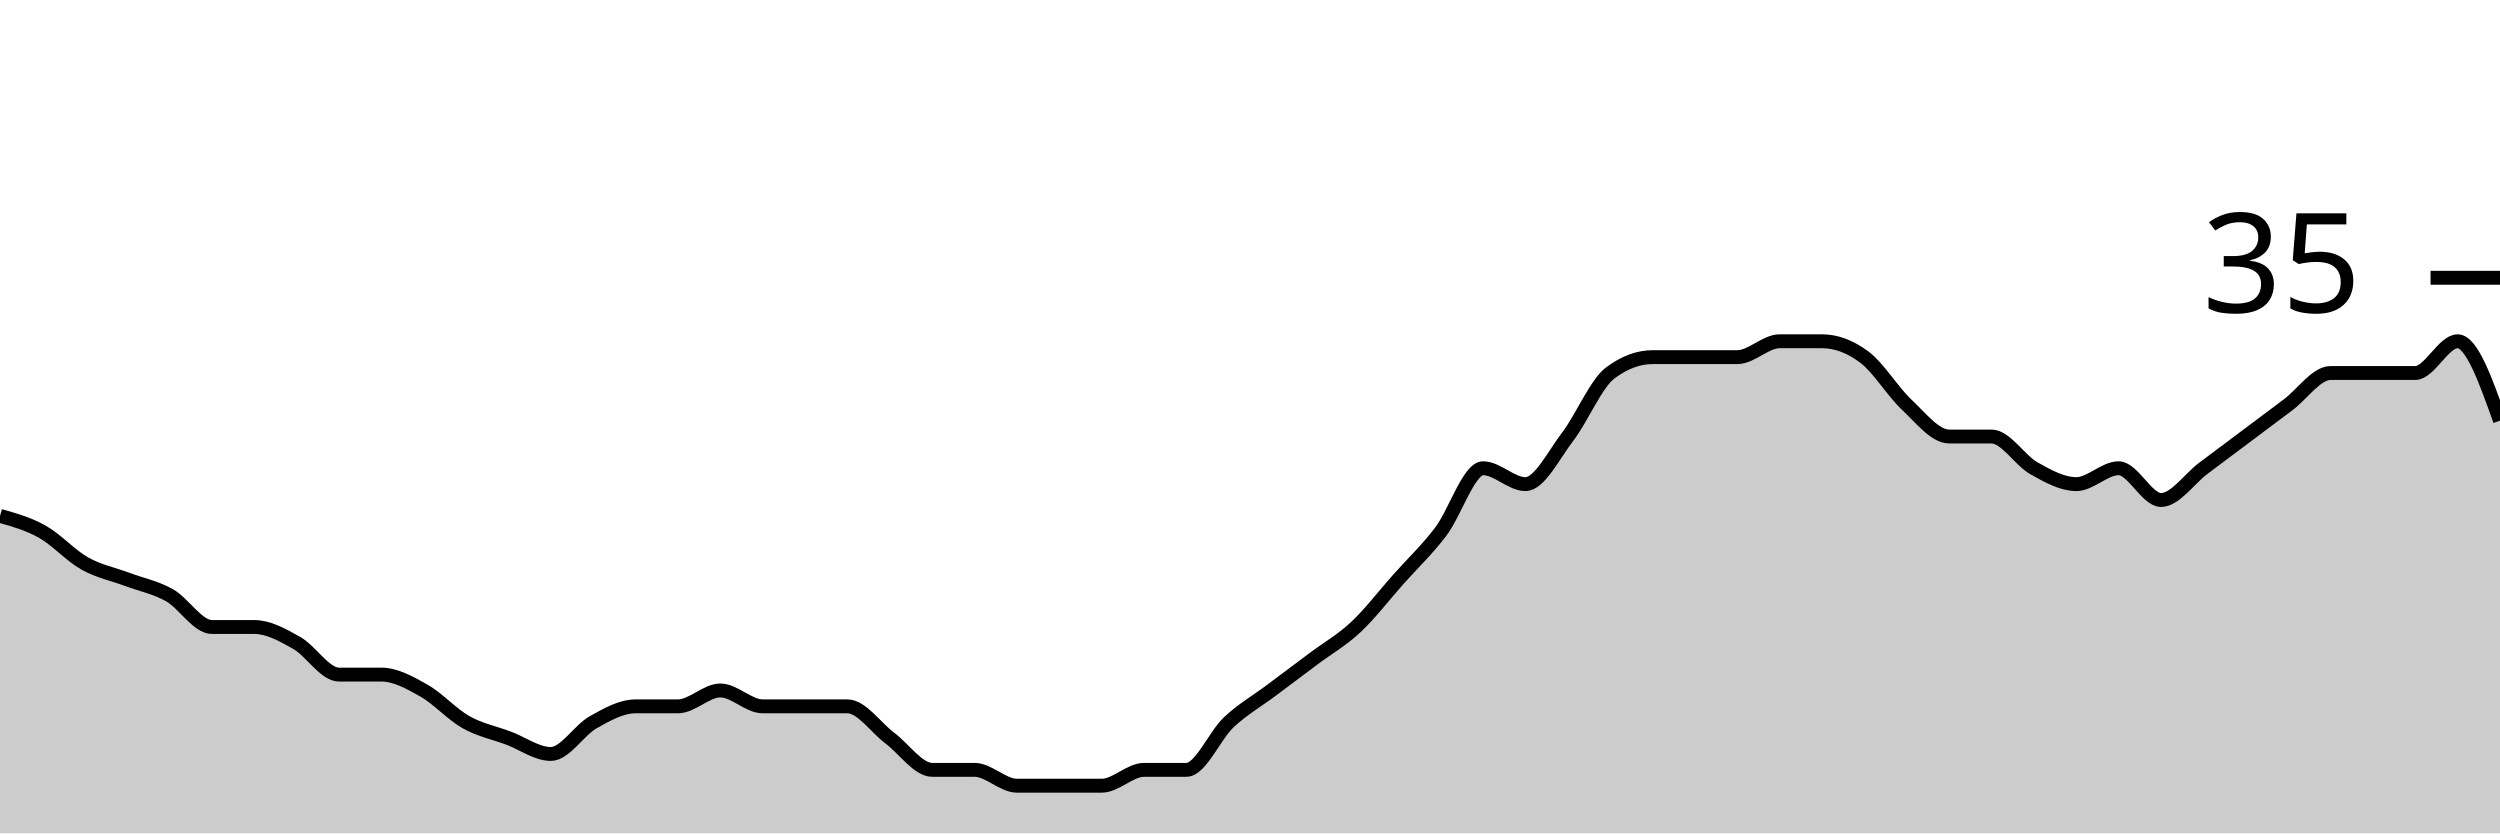
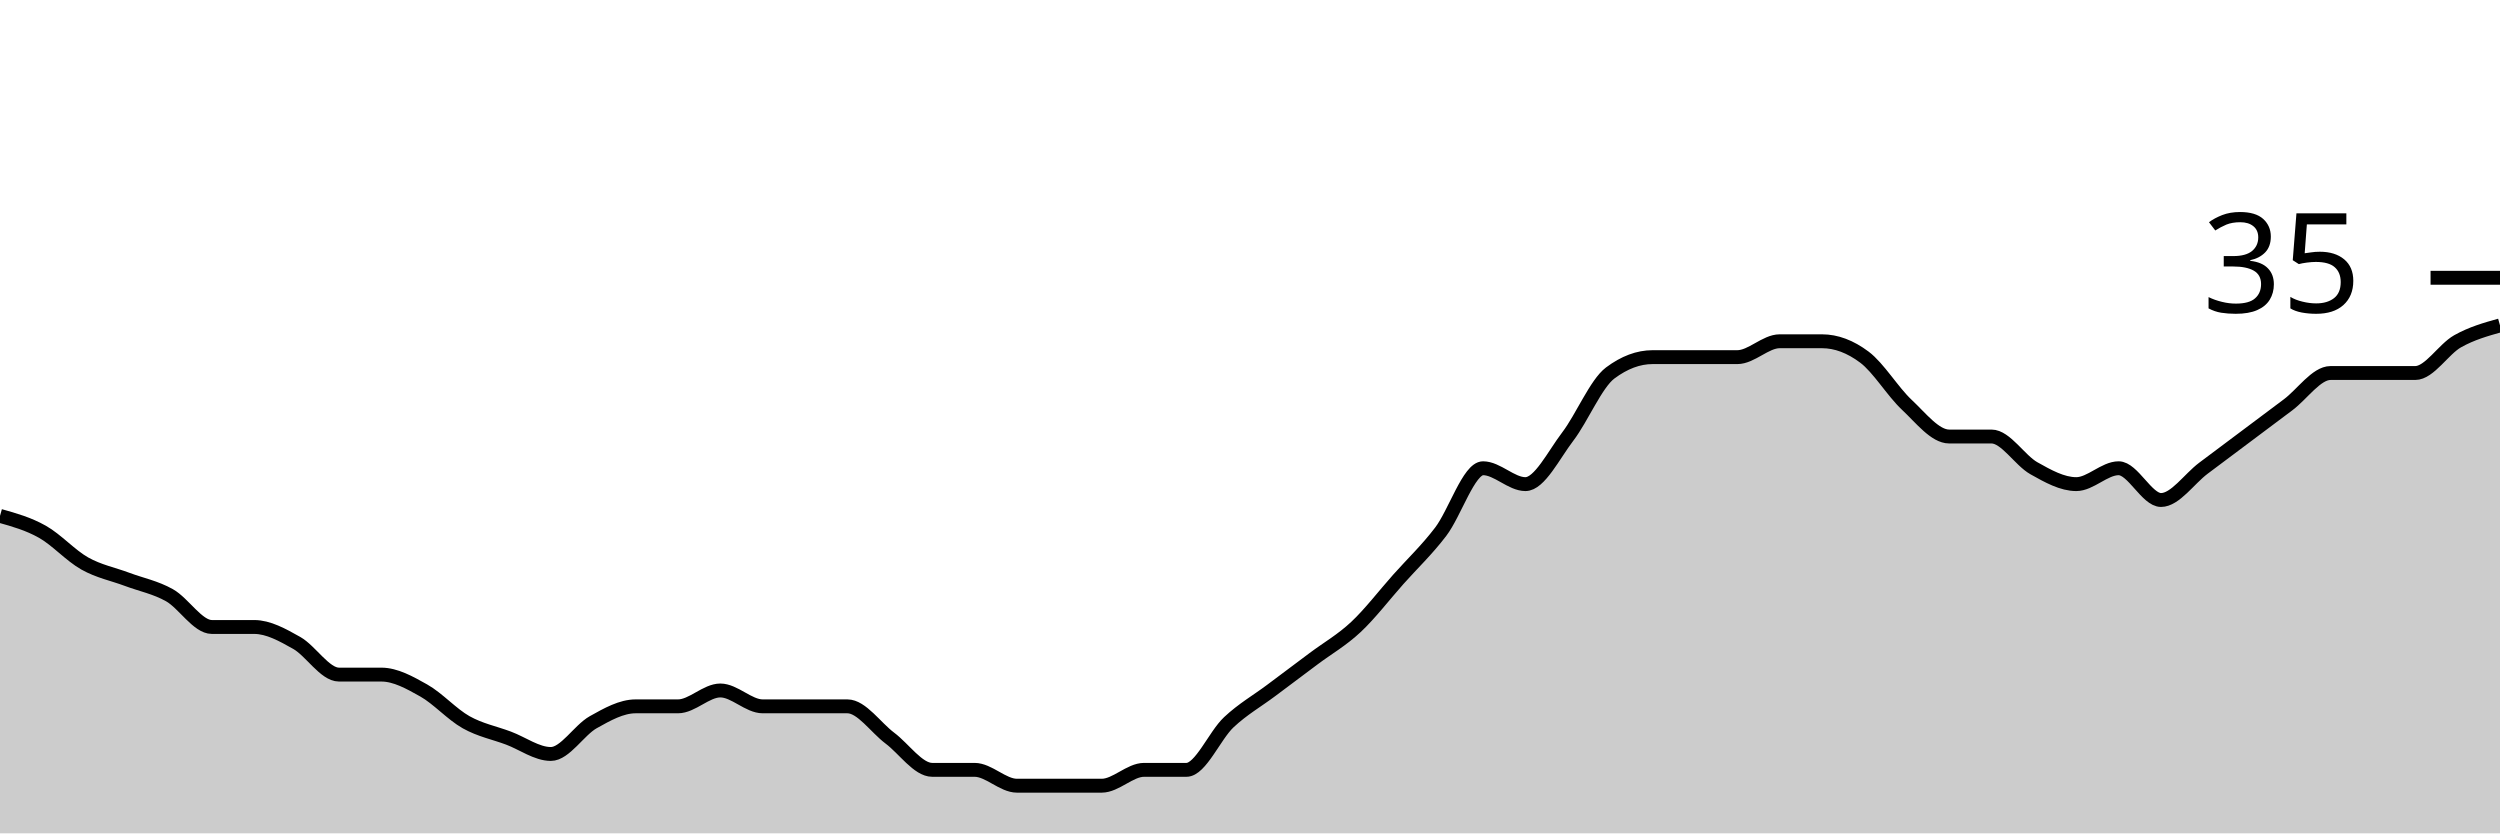
<svg xmlns="http://www.w3.org/2000/svg" viewBox="0 0 180 60">
  <g transform="translate(0,20)">
-     <path class="area" fill="rgba(0, 0, 0, 0.2)" d="M0,17.143C1.017,17.429,2.034,17.714,3.051,18.286C4.068,18.857,5.085,20,6.102,20.571C7.119,21.143,8.136,21.333,9.153,21.714C10.169,22.095,11.186,22.286,12.203,22.857C13.22,23.429,14.237,25.143,15.254,25.143C16.271,25.143,17.288,25.143,18.305,25.143C19.322,25.143,20.339,25.714,21.356,26.286C22.373,26.857,23.39,28.571,24.407,28.571C25.424,28.571,26.441,28.571,27.458,28.571C28.475,28.571,29.492,29.143,30.508,29.714C31.525,30.286,32.542,31.429,33.559,32C34.576,32.571,35.593,32.762,36.61,33.143C37.627,33.524,38.644,34.286,39.661,34.286C40.678,34.286,41.695,32.571,42.712,32C43.729,31.429,44.746,30.857,45.763,30.857C46.78,30.857,47.797,30.857,48.814,30.857C49.831,30.857,50.847,29.714,51.864,29.714C52.881,29.714,53.898,30.857,54.915,30.857C55.932,30.857,56.949,30.857,57.966,30.857C58.983,30.857,60,30.857,61.017,30.857C62.034,30.857,63.051,32.381,64.068,33.143C65.085,33.905,66.102,35.429,67.119,35.429C68.136,35.429,69.153,35.429,70.169,35.429C71.186,35.429,72.203,36.571,73.22,36.571C74.237,36.571,75.254,36.571,76.271,36.571C77.288,36.571,78.305,36.571,79.322,36.571C80.339,36.571,81.356,35.429,82.373,35.429C83.39,35.429,84.407,35.429,85.424,35.429C86.441,35.429,87.458,32.952,88.475,32C89.492,31.048,90.508,30.476,91.525,29.714C92.542,28.952,93.559,28.19,94.576,27.429C95.593,26.667,96.61,26.095,97.627,25.143C98.644,24.19,99.661,22.857,100.678,21.714C101.695,20.571,102.712,19.619,103.729,18.286C104.746,16.952,105.763,13.714,106.78,13.714C107.797,13.714,108.814,14.857,109.831,14.857C110.847,14.857,111.864,12.762,112.881,11.429C113.898,10.095,114.915,7.619,115.932,6.857C116.949,6.095,117.966,5.714,118.983,5.714C120,5.714,121.017,5.714,122.034,5.714C123.051,5.714,124.068,5.714,125.085,5.714C126.102,5.714,127.119,4.571,128.136,4.571C129.153,4.571,130.169,4.571,131.186,4.571C132.203,4.571,133.22,4.952,134.237,5.714C135.254,6.476,136.271,8.19,137.288,9.143C138.305,10.095,139.322,11.429,140.339,11.429C141.356,11.429,142.373,11.429,143.39,11.429C144.407,11.429,145.424,13.143,146.441,13.714C147.458,14.286,148.475,14.857,149.492,14.857C150.508,14.857,151.525,13.714,152.542,13.714C153.559,13.714,154.576,16,155.593,16C156.61,16,157.627,14.476,158.644,13.714C159.661,12.952,160.678,12.19,161.695,11.429C162.712,10.667,163.729,9.905,164.746,9.143C165.763,8.381,166.78,6.857,167.797,6.857C168.814,6.857,169.831,6.857,170.847,6.857C171.864,6.857,172.881,6.857,173.898,6.857C174.915,6.857,175.932,4.571,176.949,4.571C177.966,4.571,178.983,7.429,180,10.286L180,40C178.983,40,177.966,40,176.949,40C175.932,40,174.915,40,173.898,40C172.881,40,171.864,40,170.847,40C169.831,40,168.814,40,167.797,40C166.78,40,165.763,40,164.746,40C163.729,40,162.712,40,161.695,40C160.678,40,159.661,40,158.644,40C157.627,40,156.61,40,155.593,40C154.576,40,153.559,40,152.542,40C151.525,40,150.508,40,149.492,40C148.475,40,147.458,40,146.441,40C145.424,40,144.407,40,143.39,40C142.373,40,141.356,40,140.339,40C139.322,40,138.305,40,137.288,40C136.271,40,135.254,40,134.237,40C133.22,40,132.203,40,131.186,40C130.169,40,129.153,40,128.136,40C127.119,40,126.102,40,125.085,40C124.068,40,123.051,40,122.034,40C121.017,40,120,40,118.983,40C117.966,40,116.949,40,115.932,40C114.915,40,113.898,40,112.881,40C111.864,40,110.847,40,109.831,40C108.814,40,107.797,40,106.78,40C105.763,40,104.746,40,103.729,40C102.712,40,101.695,40,100.678,40C99.661,40,98.644,40,97.627,40C96.61,40,95.593,40,94.576,40C93.559,40,92.542,40,91.525,40C90.508,40,89.492,40,88.475,40C87.458,40,86.441,40,85.424,40C84.407,40,83.39,40,82.373,40C81.356,40,80.339,40,79.322,40C78.305,40,77.288,40,76.271,40C75.254,40,74.237,40,73.22,40C72.203,40,71.186,40,70.169,40C69.153,40,68.136,40,67.119,40C66.102,40,65.085,40,64.068,40C63.051,40,62.034,40,61.017,40C60,40,58.983,40,57.966,40C56.949,40,55.932,40,54.915,40C53.898,40,52.881,40,51.864,40C50.847,40,49.831,40,48.814,40C47.797,40,46.78,40,45.763,40C44.746,40,43.729,40,42.712,40C41.695,40,40.678,40,39.661,40C38.644,40,37.627,40,36.61,40C35.593,40,34.576,40,33.559,40C32.542,40,31.525,40,30.508,40C29.492,40,28.475,40,27.458,40C26.441,40,25.424,40,24.407,40C23.39,40,22.373,40,21.356,40C20.339,40,19.322,40,18.305,40C17.288,40,16.271,40,15.254,40C14.237,40,13.22,40,12.203,40C11.186,40,10.169,40,9.153,40C8.136,40,7.119,40,6.102,40C5.085,40,4.068,40,3.051,40C2.034,40,1.017,40,0,40Z" />
-     <path class="line" stroke="black" fill="none" d="M0,17.143C1.017,17.429,2.034,17.714,3.051,18.286C4.068,18.857,5.085,20,6.102,20.571C7.119,21.143,8.136,21.333,9.153,21.714C10.169,22.095,11.186,22.286,12.203,22.857C13.22,23.429,14.237,25.143,15.254,25.143C16.271,25.143,17.288,25.143,18.305,25.143C19.322,25.143,20.339,25.714,21.356,26.286C22.373,26.857,23.39,28.571,24.407,28.571C25.424,28.571,26.441,28.571,27.458,28.571C28.475,28.571,29.492,29.143,30.508,29.714C31.525,30.286,32.542,31.429,33.559,32C34.576,32.571,35.593,32.762,36.61,33.143C37.627,33.524,38.644,34.286,39.661,34.286C40.678,34.286,41.695,32.571,42.712,32C43.729,31.429,44.746,30.857,45.763,30.857C46.78,30.857,47.797,30.857,48.814,30.857C49.831,30.857,50.847,29.714,51.864,29.714C52.881,29.714,53.898,30.857,54.915,30.857C55.932,30.857,56.949,30.857,57.966,30.857C58.983,30.857,60,30.857,61.017,30.857C62.034,30.857,63.051,32.381,64.068,33.143C65.085,33.905,66.102,35.429,67.119,35.429C68.136,35.429,69.153,35.429,70.169,35.429C71.186,35.429,72.203,36.571,73.22,36.571C74.237,36.571,75.254,36.571,76.271,36.571C77.288,36.571,78.305,36.571,79.322,36.571C80.339,36.571,81.356,35.429,82.373,35.429C83.39,35.429,84.407,35.429,85.424,35.429C86.441,35.429,87.458,32.952,88.475,32C89.492,31.048,90.508,30.476,91.525,29.714C92.542,28.952,93.559,28.19,94.576,27.429C95.593,26.667,96.61,26.095,97.627,25.143C98.644,24.19,99.661,22.857,100.678,21.714C101.695,20.571,102.712,19.619,103.729,18.286C104.746,16.952,105.763,13.714,106.78,13.714C107.797,13.714,108.814,14.857,109.831,14.857C110.847,14.857,111.864,12.762,112.881,11.429C113.898,10.095,114.915,7.619,115.932,6.857C116.949,6.095,117.966,5.714,118.983,5.714C120,5.714,121.017,5.714,122.034,5.714C123.051,5.714,124.068,5.714,125.085,5.714C126.102,5.714,127.119,4.571,128.136,4.571C129.153,4.571,130.169,4.571,131.186,4.571C132.203,4.571,133.22,4.952,134.237,5.714C135.254,6.476,136.271,8.19,137.288,9.143C138.305,10.095,139.322,11.429,140.339,11.429C141.356,11.429,142.373,11.429,143.39,11.429C144.407,11.429,145.424,13.143,146.441,13.714C147.458,14.286,148.475,14.857,149.492,14.857C150.508,14.857,151.525,13.714,152.542,13.714C153.559,13.714,154.576,16,155.593,16C156.61,16,157.627,14.476,158.644,13.714C159.661,12.952,160.678,12.19,161.695,11.429C162.712,10.667,163.729,9.905,164.746,9.143C165.763,8.381,166.78,6.857,167.797,6.857C168.814,6.857,169.831,6.857,170.847,6.857C171.864,6.857,172.881,6.857,173.898,6.857C174.915,6.857,175.932,4.571,176.949,4.571C177.966,4.571,178.983,7.429,180,10.286" />
+     <path class="area" fill="rgba(0, 0, 0, 0.2)" d="M0,17.143C1.017,17.429,2.034,17.714,3.051,18.286C4.068,18.857,5.085,20,6.102,20.571C7.119,21.143,8.136,21.333,9.153,21.714C10.169,22.095,11.186,22.286,12.203,22.857C13.22,23.429,14.237,25.143,15.254,25.143C16.271,25.143,17.288,25.143,18.305,25.143C19.322,25.143,20.339,25.714,21.356,26.286C22.373,26.857,23.39,28.571,24.407,28.571C25.424,28.571,26.441,28.571,27.458,28.571C28.475,28.571,29.492,29.143,30.508,29.714C31.525,30.286,32.542,31.429,33.559,32C34.576,32.571,35.593,32.762,36.61,33.143C37.627,33.524,38.644,34.286,39.661,34.286C40.678,34.286,41.695,32.571,42.712,32C43.729,31.429,44.746,30.857,45.763,30.857C46.78,30.857,47.797,30.857,48.814,30.857C49.831,30.857,50.847,29.714,51.864,29.714C52.881,29.714,53.898,30.857,54.915,30.857C55.932,30.857,56.949,30.857,57.966,30.857C58.983,30.857,60,30.857,61.017,30.857C62.034,30.857,63.051,32.381,64.068,33.143C65.085,33.905,66.102,35.429,67.119,35.429C68.136,35.429,69.153,35.429,70.169,35.429C71.186,35.429,72.203,36.571,73.22,36.571C74.237,36.571,75.254,36.571,76.271,36.571C77.288,36.571,78.305,36.571,79.322,36.571C80.339,36.571,81.356,35.429,82.373,35.429C83.39,35.429,84.407,35.429,85.424,35.429C86.441,35.429,87.458,32.952,88.475,32C89.492,31.048,90.508,30.476,91.525,29.714C92.542,28.952,93.559,28.19,94.576,27.429C95.593,26.667,96.61,26.095,97.627,25.143C98.644,24.19,99.661,22.857,100.678,21.714C101.695,20.571,102.712,19.619,103.729,18.286C104.746,16.952,105.763,13.714,106.78,13.714C107.797,13.714,108.814,14.857,109.831,14.857C110.847,14.857,111.864,12.762,112.881,11.429C113.898,10.095,114.915,7.619,115.932,6.857C116.949,6.095,117.966,5.714,118.983,5.714C120,5.714,121.017,5.714,122.034,5.714C123.051,5.714,124.068,5.714,125.085,5.714C126.102,5.714,127.119,4.571,128.136,4.571C129.153,4.571,130.169,4.571,131.186,4.571C132.203,4.571,133.22,4.952,134.237,5.714C135.254,6.476,136.271,8.19,137.288,9.143C138.305,10.095,139.322,11.429,140.339,11.429C141.356,11.429,142.373,11.429,143.39,11.429C144.407,11.429,145.424,13.143,146.441,13.714C147.458,14.286,148.475,14.857,149.492,14.857C150.508,14.857,151.525,13.714,152.542,13.714C153.559,13.714,154.576,16,155.593,16C156.61,16,157.627,14.476,158.644,13.714C159.661,12.952,160.678,12.19,161.695,11.429C162.712,10.667,163.729,9.905,164.746,9.143C165.763,8.381,166.78,6.857,167.797,6.857C168.814,6.857,169.831,6.857,170.847,6.857C171.864,6.857,172.881,6.857,173.898,6.857C174.915,6.857,175.932,5.143,176.949,4.571C177.966,4,178.983,3.714,180,3.429L180,40C178.983,40,177.966,40,176.949,40C175.932,40,174.915,40,173.898,40C172.881,40,171.864,40,170.847,40C169.831,40,168.814,40,167.797,40C166.78,40,165.763,40,164.746,40C163.729,40,162.712,40,161.695,40C160.678,40,159.661,40,158.644,40C157.627,40,156.61,40,155.593,40C154.576,40,153.559,40,152.542,40C151.525,40,150.508,40,149.492,40C148.475,40,147.458,40,146.441,40C145.424,40,144.407,40,143.39,40C142.373,40,141.356,40,140.339,40C139.322,40,138.305,40,137.288,40C136.271,40,135.254,40,134.237,40C133.22,40,132.203,40,131.186,40C130.169,40,129.153,40,128.136,40C127.119,40,126.102,40,125.085,40C124.068,40,123.051,40,122.034,40C121.017,40,120,40,118.983,40C117.966,40,116.949,40,115.932,40C114.915,40,113.898,40,112.881,40C111.864,40,110.847,40,109.831,40C108.814,40,107.797,40,106.78,40C105.763,40,104.746,40,103.729,40C102.712,40,101.695,40,100.678,40C99.661,40,98.644,40,97.627,40C96.61,40,95.593,40,94.576,40C93.559,40,92.542,40,91.525,40C90.508,40,89.492,40,88.475,40C87.458,40,86.441,40,85.424,40C84.407,40,83.39,40,82.373,40C81.356,40,80.339,40,79.322,40C78.305,40,77.288,40,76.271,40C75.254,40,74.237,40,73.22,40C72.203,40,71.186,40,70.169,40C69.153,40,68.136,40,67.119,40C66.102,40,65.085,40,64.068,40C63.051,40,62.034,40,61.017,40C60,40,58.983,40,57.966,40C56.949,40,55.932,40,54.915,40C53.898,40,52.881,40,51.864,40C50.847,40,49.831,40,48.814,40C47.797,40,46.78,40,45.763,40C44.746,40,43.729,40,42.712,40C41.695,40,40.678,40,39.661,40C38.644,40,37.627,40,36.61,40C35.593,40,34.576,40,33.559,40C32.542,40,31.525,40,30.508,40C29.492,40,28.475,40,27.458,40C26.441,40,25.424,40,24.407,40C23.39,40,22.373,40,21.356,40C20.339,40,19.322,40,18.305,40C17.288,40,16.271,40,15.254,40C14.237,40,13.22,40,12.203,40C11.186,40,10.169,40,9.153,40C8.136,40,7.119,40,6.102,40C5.085,40,4.068,40,3.051,40C2.034,40,1.017,40,0,40Z" />
+     <path class="line" stroke="black" fill="none" d="M0,17.143C1.017,17.429,2.034,17.714,3.051,18.286C4.068,18.857,5.085,20,6.102,20.571C7.119,21.143,8.136,21.333,9.153,21.714C10.169,22.095,11.186,22.286,12.203,22.857C13.22,23.429,14.237,25.143,15.254,25.143C16.271,25.143,17.288,25.143,18.305,25.143C19.322,25.143,20.339,25.714,21.356,26.286C22.373,26.857,23.39,28.571,24.407,28.571C25.424,28.571,26.441,28.571,27.458,28.571C28.475,28.571,29.492,29.143,30.508,29.714C31.525,30.286,32.542,31.429,33.559,32C34.576,32.571,35.593,32.762,36.61,33.143C37.627,33.524,38.644,34.286,39.661,34.286C40.678,34.286,41.695,32.571,42.712,32C43.729,31.429,44.746,30.857,45.763,30.857C46.78,30.857,47.797,30.857,48.814,30.857C49.831,30.857,50.847,29.714,51.864,29.714C52.881,29.714,53.898,30.857,54.915,30.857C55.932,30.857,56.949,30.857,57.966,30.857C58.983,30.857,60,30.857,61.017,30.857C62.034,30.857,63.051,32.381,64.068,33.143C65.085,33.905,66.102,35.429,67.119,35.429C68.136,35.429,69.153,35.429,70.169,35.429C71.186,35.429,72.203,36.571,73.22,36.571C74.237,36.571,75.254,36.571,76.271,36.571C77.288,36.571,78.305,36.571,79.322,36.571C80.339,36.571,81.356,35.429,82.373,35.429C83.39,35.429,84.407,35.429,85.424,35.429C86.441,35.429,87.458,32.952,88.475,32C89.492,31.048,90.508,30.476,91.525,29.714C92.542,28.952,93.559,28.19,94.576,27.429C95.593,26.667,96.61,26.095,97.627,25.143C98.644,24.19,99.661,22.857,100.678,21.714C101.695,20.571,102.712,19.619,103.729,18.286C104.746,16.952,105.763,13.714,106.78,13.714C107.797,13.714,108.814,14.857,109.831,14.857C110.847,14.857,111.864,12.762,112.881,11.429C113.898,10.095,114.915,7.619,115.932,6.857C116.949,6.095,117.966,5.714,118.983,5.714C120,5.714,121.017,5.714,122.034,5.714C123.051,5.714,124.068,5.714,125.085,5.714C126.102,5.714,127.119,4.571,128.136,4.571C129.153,4.571,130.169,4.571,131.186,4.571C132.203,4.571,133.22,4.952,134.237,5.714C135.254,6.476,136.271,8.19,137.288,9.143C138.305,10.095,139.322,11.429,140.339,11.429C141.356,11.429,142.373,11.429,143.39,11.429C144.407,11.429,145.424,13.143,146.441,13.714C147.458,14.286,148.475,14.857,149.492,14.857C150.508,14.857,151.525,13.714,152.542,13.714C153.559,13.714,154.576,16,155.593,16C156.61,16,157.627,14.476,158.644,13.714C159.661,12.952,160.678,12.19,161.695,11.429C162.712,10.667,163.729,9.905,164.746,9.143C165.763,8.381,166.78,6.857,167.797,6.857C168.814,6.857,169.831,6.857,170.847,6.857C171.864,6.857,172.881,6.857,173.898,6.857C174.915,6.857,175.932,5.143,176.949,4.571C177.966,4,178.983,3.714,180,3.429" />
    <path class="axis-ceiling" stroke-width="1" stroke="black" fill="none" d="M175,0L180,0" />
    <text class="axis-ceiling-label" font-family="sans-serif" text-anchor="end" font-size="10px" x="170" y="2.5">35</text>
  </g>
</svg>
